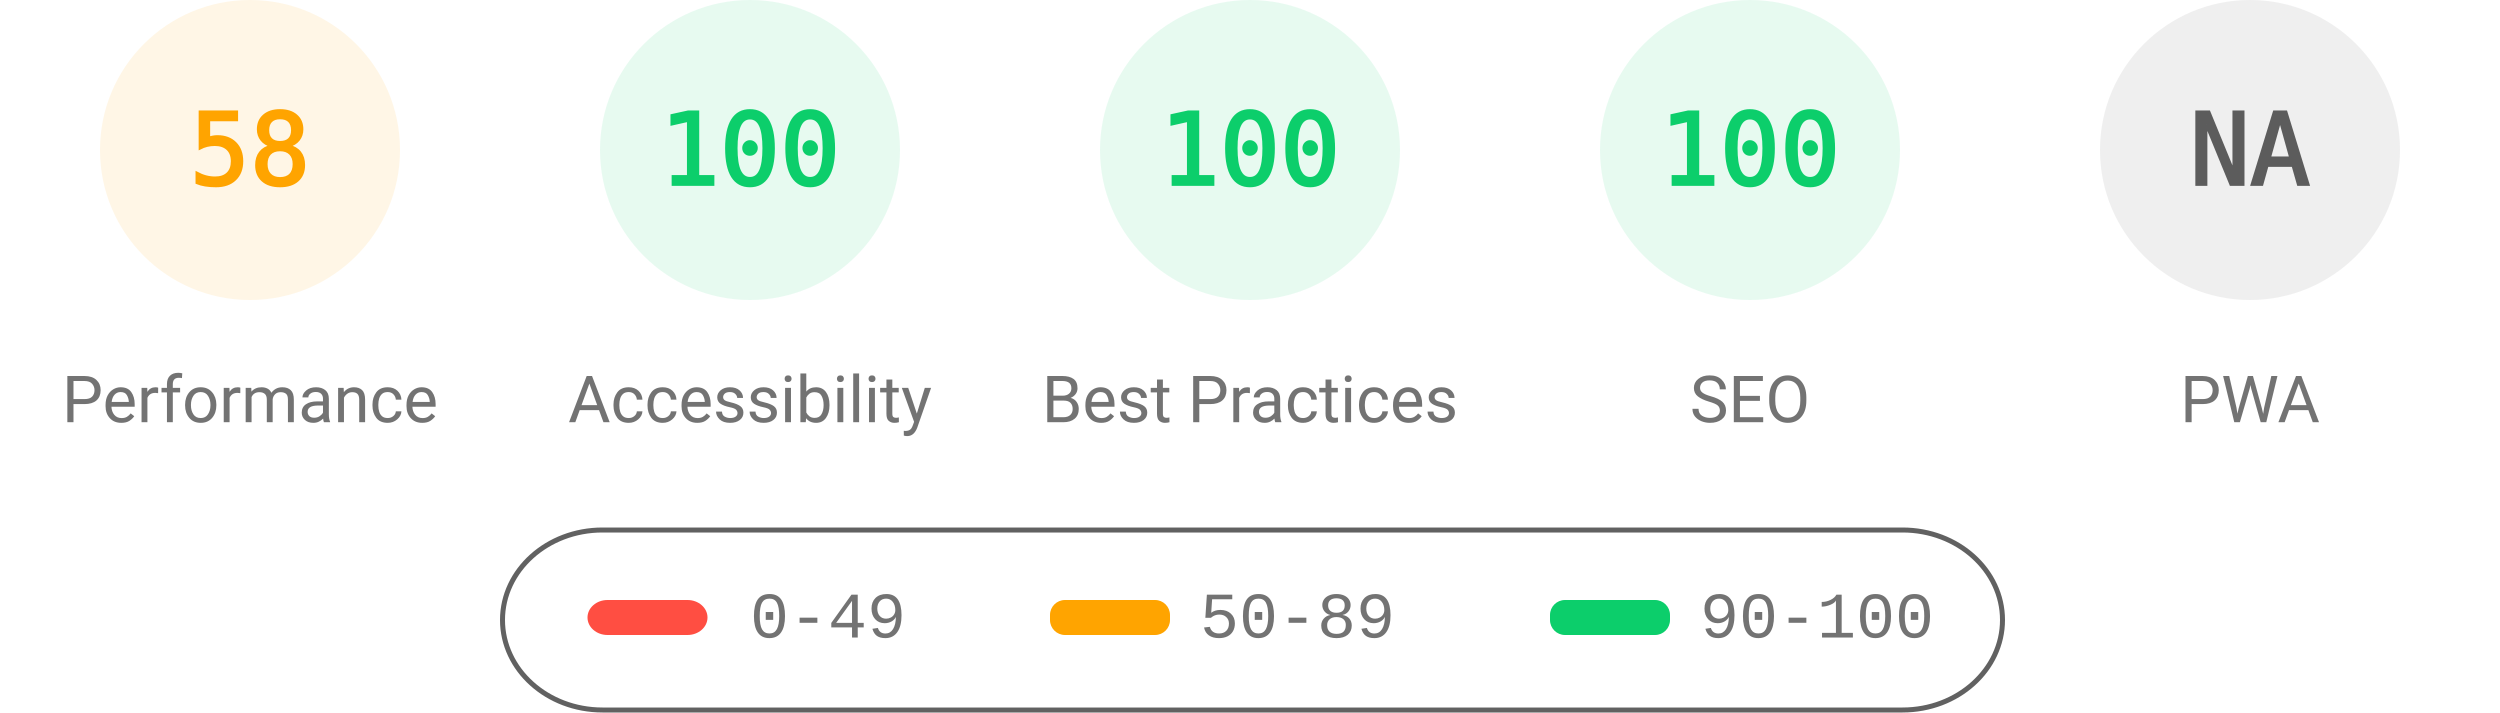
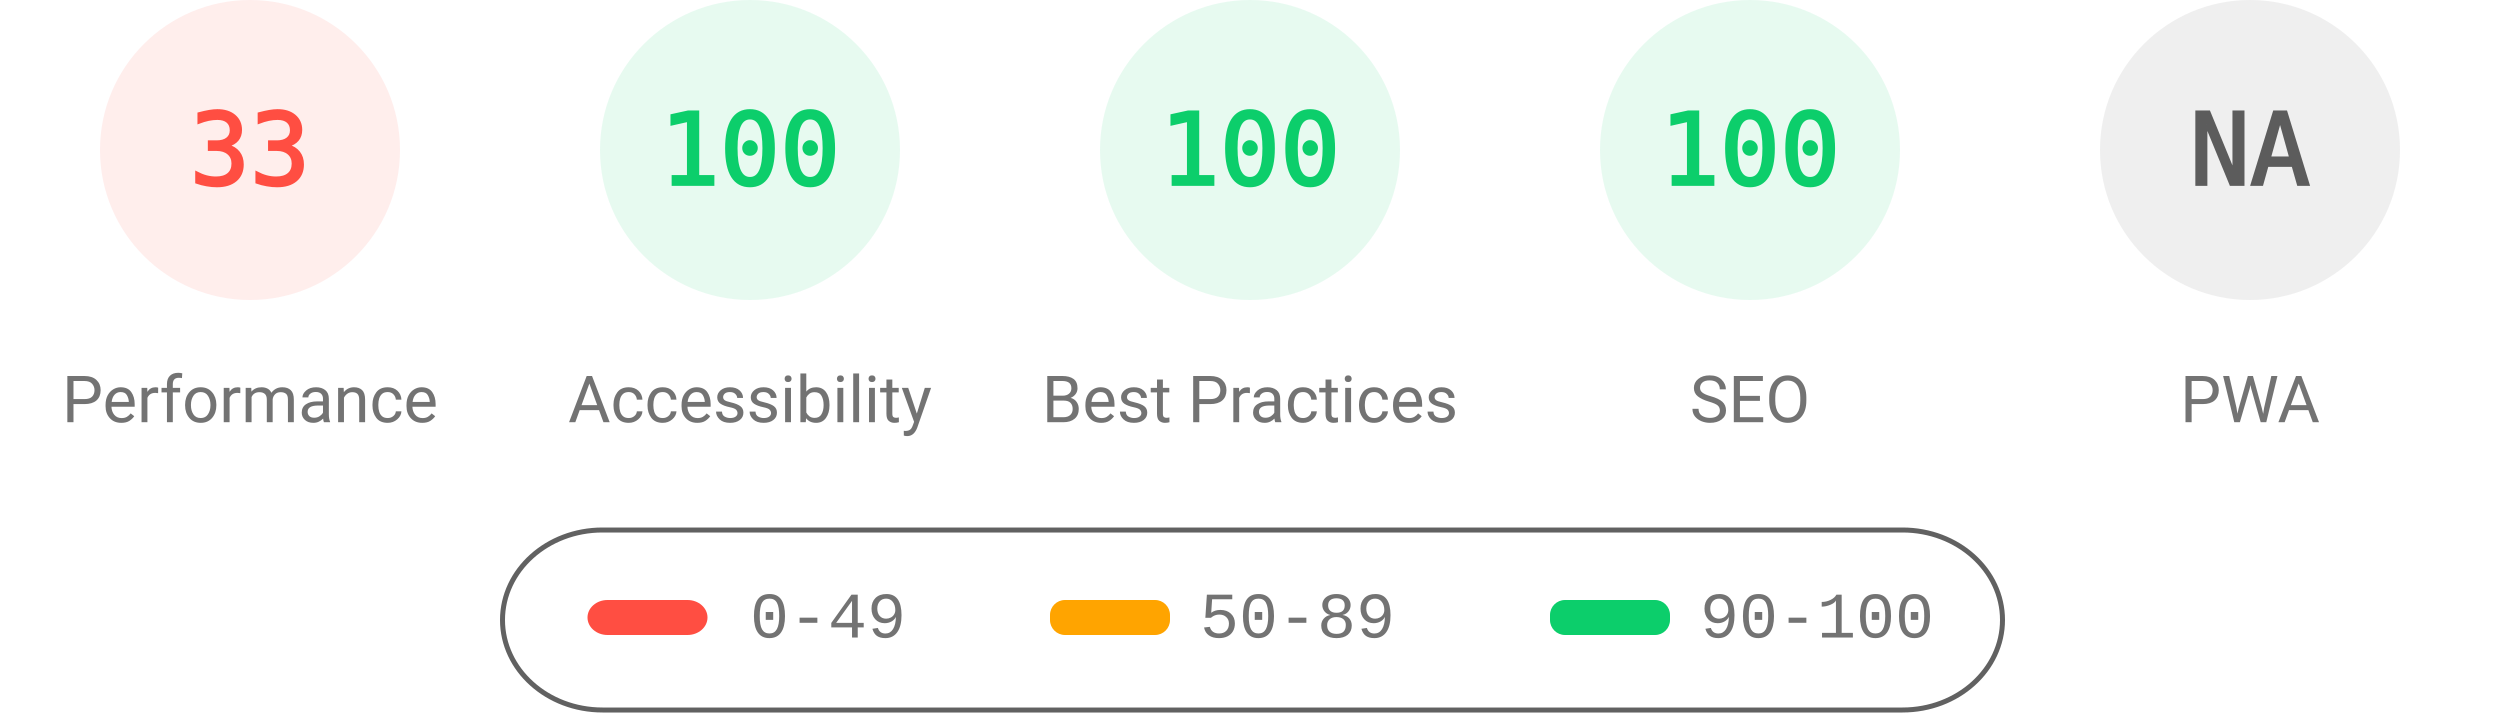
<svg xmlns="http://www.w3.org/2000/svg" fill="none" width="1000" height="285">
  <style>.gauge-base{opacity:.1}.gauge-arc{fill:none;animation-delay:250ms;stroke-linecap:round;transform:rotate(-90deg);transform-origin:100px 60px;animation:load-gauge 1s ease forwards}.guage-text{font-size:40px;font-family:monospace;text-align:center}.guage-red{color:#ff4e42;fill:#ff4e42;stroke:#ff4e42}.guage-orange{color:#ffa400;fill:#ffa400;stroke:#ffa400}.guage-green{color:#0cce6b;fill:#0cce6b;stroke:#0cce6b}.guage-undefined{color:#5c5c5c;fill:#5c5c5c;stroke:#5c5c5c}.guage-title{color:#737373;fill:#737373;stroke:none;font-size:26px;line-height:26px;font-family:Roboto,Halvetica,Arial,sans-serif}@keyframes load-gauge{from{stroke-dasharray:0 352.858}}</style>
-   <svg class="guage-div guage-perf guage-orange" viewBox="0 0 200 200" width="200" height="200">
+   <svg class="guage-div guage-perf guage-red" viewBox="0 0 200 200" width="200" height="200">
    <circle class="gauge-base" r="56" cx="100" cy="60" stroke-width="8" />
-     <circle class="gauge-arc guage-arc-1" r="56" cx="100" cy="60" stroke-width="8" style="stroke-dasharray:204.078,351.858" />
-     <text class="guage-text" x="100" y="60" alignment-baseline="central" dominant-baseline="central" text-anchor="middle">58</text>
+     <circle class="gauge-arc guage-arc-1" r="56" cx="100" cy="60" stroke-width="8" style="stroke-dasharray:116.113,351.858" />
+     <text class="guage-text" x="100" y="60" alignment-baseline="central" dominant-baseline="central" text-anchor="middle">33</text>
    <text class="guage-title" x="100" y="160" alignment-baseline="central" dominant-baseline="central" text-anchor="middle">Performance</text>
  </svg>
  <svg class="guage-div guage-acc guage-green" viewBox="0 0 200 200" width="200" height="200" x="200">
    <circle class="gauge-base" r="56" cx="100" cy="60" stroke-width="8" />
    <circle class="gauge-arc guage-arc-2" r="56" cx="100" cy="60" stroke-width="8" style="stroke-dasharray:351.858,351.858" />
    <text class="guage-text" x="100" y="60" alignment-baseline="central" dominant-baseline="central" text-anchor="middle">100</text>
    <text class="guage-title" x="100" y="160" alignment-baseline="central" dominant-baseline="central" text-anchor="middle">Accessibility</text>
  </svg>
  <svg class="guage-div guage-best guage-green" viewBox="0 0 200 200" width="200" height="200" x="400">
    <circle class="gauge-base" r="56" cx="100" cy="60" stroke-width="8" />
    <circle class="gauge-arc guage-arc-3" r="56" cx="100" cy="60" stroke-width="8" style="stroke-dasharray:351.858,351.858" />
    <text class="guage-text" x="100" y="60" alignment-baseline="central" dominant-baseline="central" text-anchor="middle">100</text>
    <text class="guage-title" x="100" y="160" alignment-baseline="central" dominant-baseline="central" text-anchor="middle">Best Practices</text>
  </svg>
  <svg class="guage-div guage-seo guage-green" viewBox="0 0 200 200" width="200" height="200" x="600">
    <circle class="gauge-base" r="56" cx="100" cy="60" stroke-width="8" />
    <circle class="gauge-arc guage-arc-4" r="56" cx="100" cy="60" stroke-width="8" style="stroke-dasharray:351.858,351.858" />
    <text class="guage-text" x="100" y="60" alignment-baseline="central" dominant-baseline="central" text-anchor="middle">100</text>
    <text class="guage-title" x="100" y="160" alignment-baseline="central" dominant-baseline="central" text-anchor="middle">SEO</text>
  </svg>
  <svg class="guage-div guage-pwa guage-undefined" viewBox="0 0 200 200" width="200" height="200" x="800">
    <circle class="gauge-base" r="56" cx="100" cy="60" stroke-width="8" />
    <circle class="gauge-arc guage-arc-4" r="56" cx="100" cy="60" stroke-width="8" style="stroke-dasharray:351.858,351.858" />
    <text class="guage-text" x="100" y="60" alignment-baseline="central" dominant-baseline="central" text-anchor="middle">NA</text>
    <text class="guage-title" x="100" y="160" alignment-baseline="central" dominant-baseline="central" text-anchor="middle">PWA</text>
  </svg>
  <svg width="604" height="76" x="200" y="210">
    <path fill="none" id="canvas_background" d="M-1-1h604v80H-1z" />
    <rect fill-opacity="0" stroke="#616161" stroke-width="2" rx="40" id="svg_2" height="72" width="600" y="2" x="1" fill="#000" />
    <rect stroke="#000" rx="8" id="svg_3" height="14" width="48" y="30" x="35" stroke-opacity="null" stroke-width="0" fill="#ff4e42" />
    <rect stroke="#000" rx="6" id="svg_4" height="14" width="48" y="30" x="220" stroke-opacity="null" stroke-width="0" fill="#ffa400" />
    <rect stroke="#000" rx="6" id="svg_5" height="14" width="48" y="30" x="420" stroke-opacity="null" stroke-width="0" fill="#0cce6b" />
    <text xml:space="preserve" text-anchor="start" font-family="'Courier New', Courier, monospace" font-size="26" id="svg_6" y="45" x="100" stroke-opacity="null" stroke-width="0" stroke="#000" fill="#737373">0-49</text>
    <text xml:space="preserve" text-anchor="start" font-family="'Courier New', Courier, monospace" font-size="26" id="svg_7" y="45" x="280" stroke-opacity="null" stroke-width="0" stroke="#000" fill="#737373">50-89</text>
    <text xml:space="preserve" text-anchor="start" font-family="'Courier New', Courier, monospace" font-size="26" id="svg_8" y="45" x="480" stroke-opacity="null" stroke-width="0" stroke="#000" fill="#737373">90-100</text>
  </svg>
</svg>
